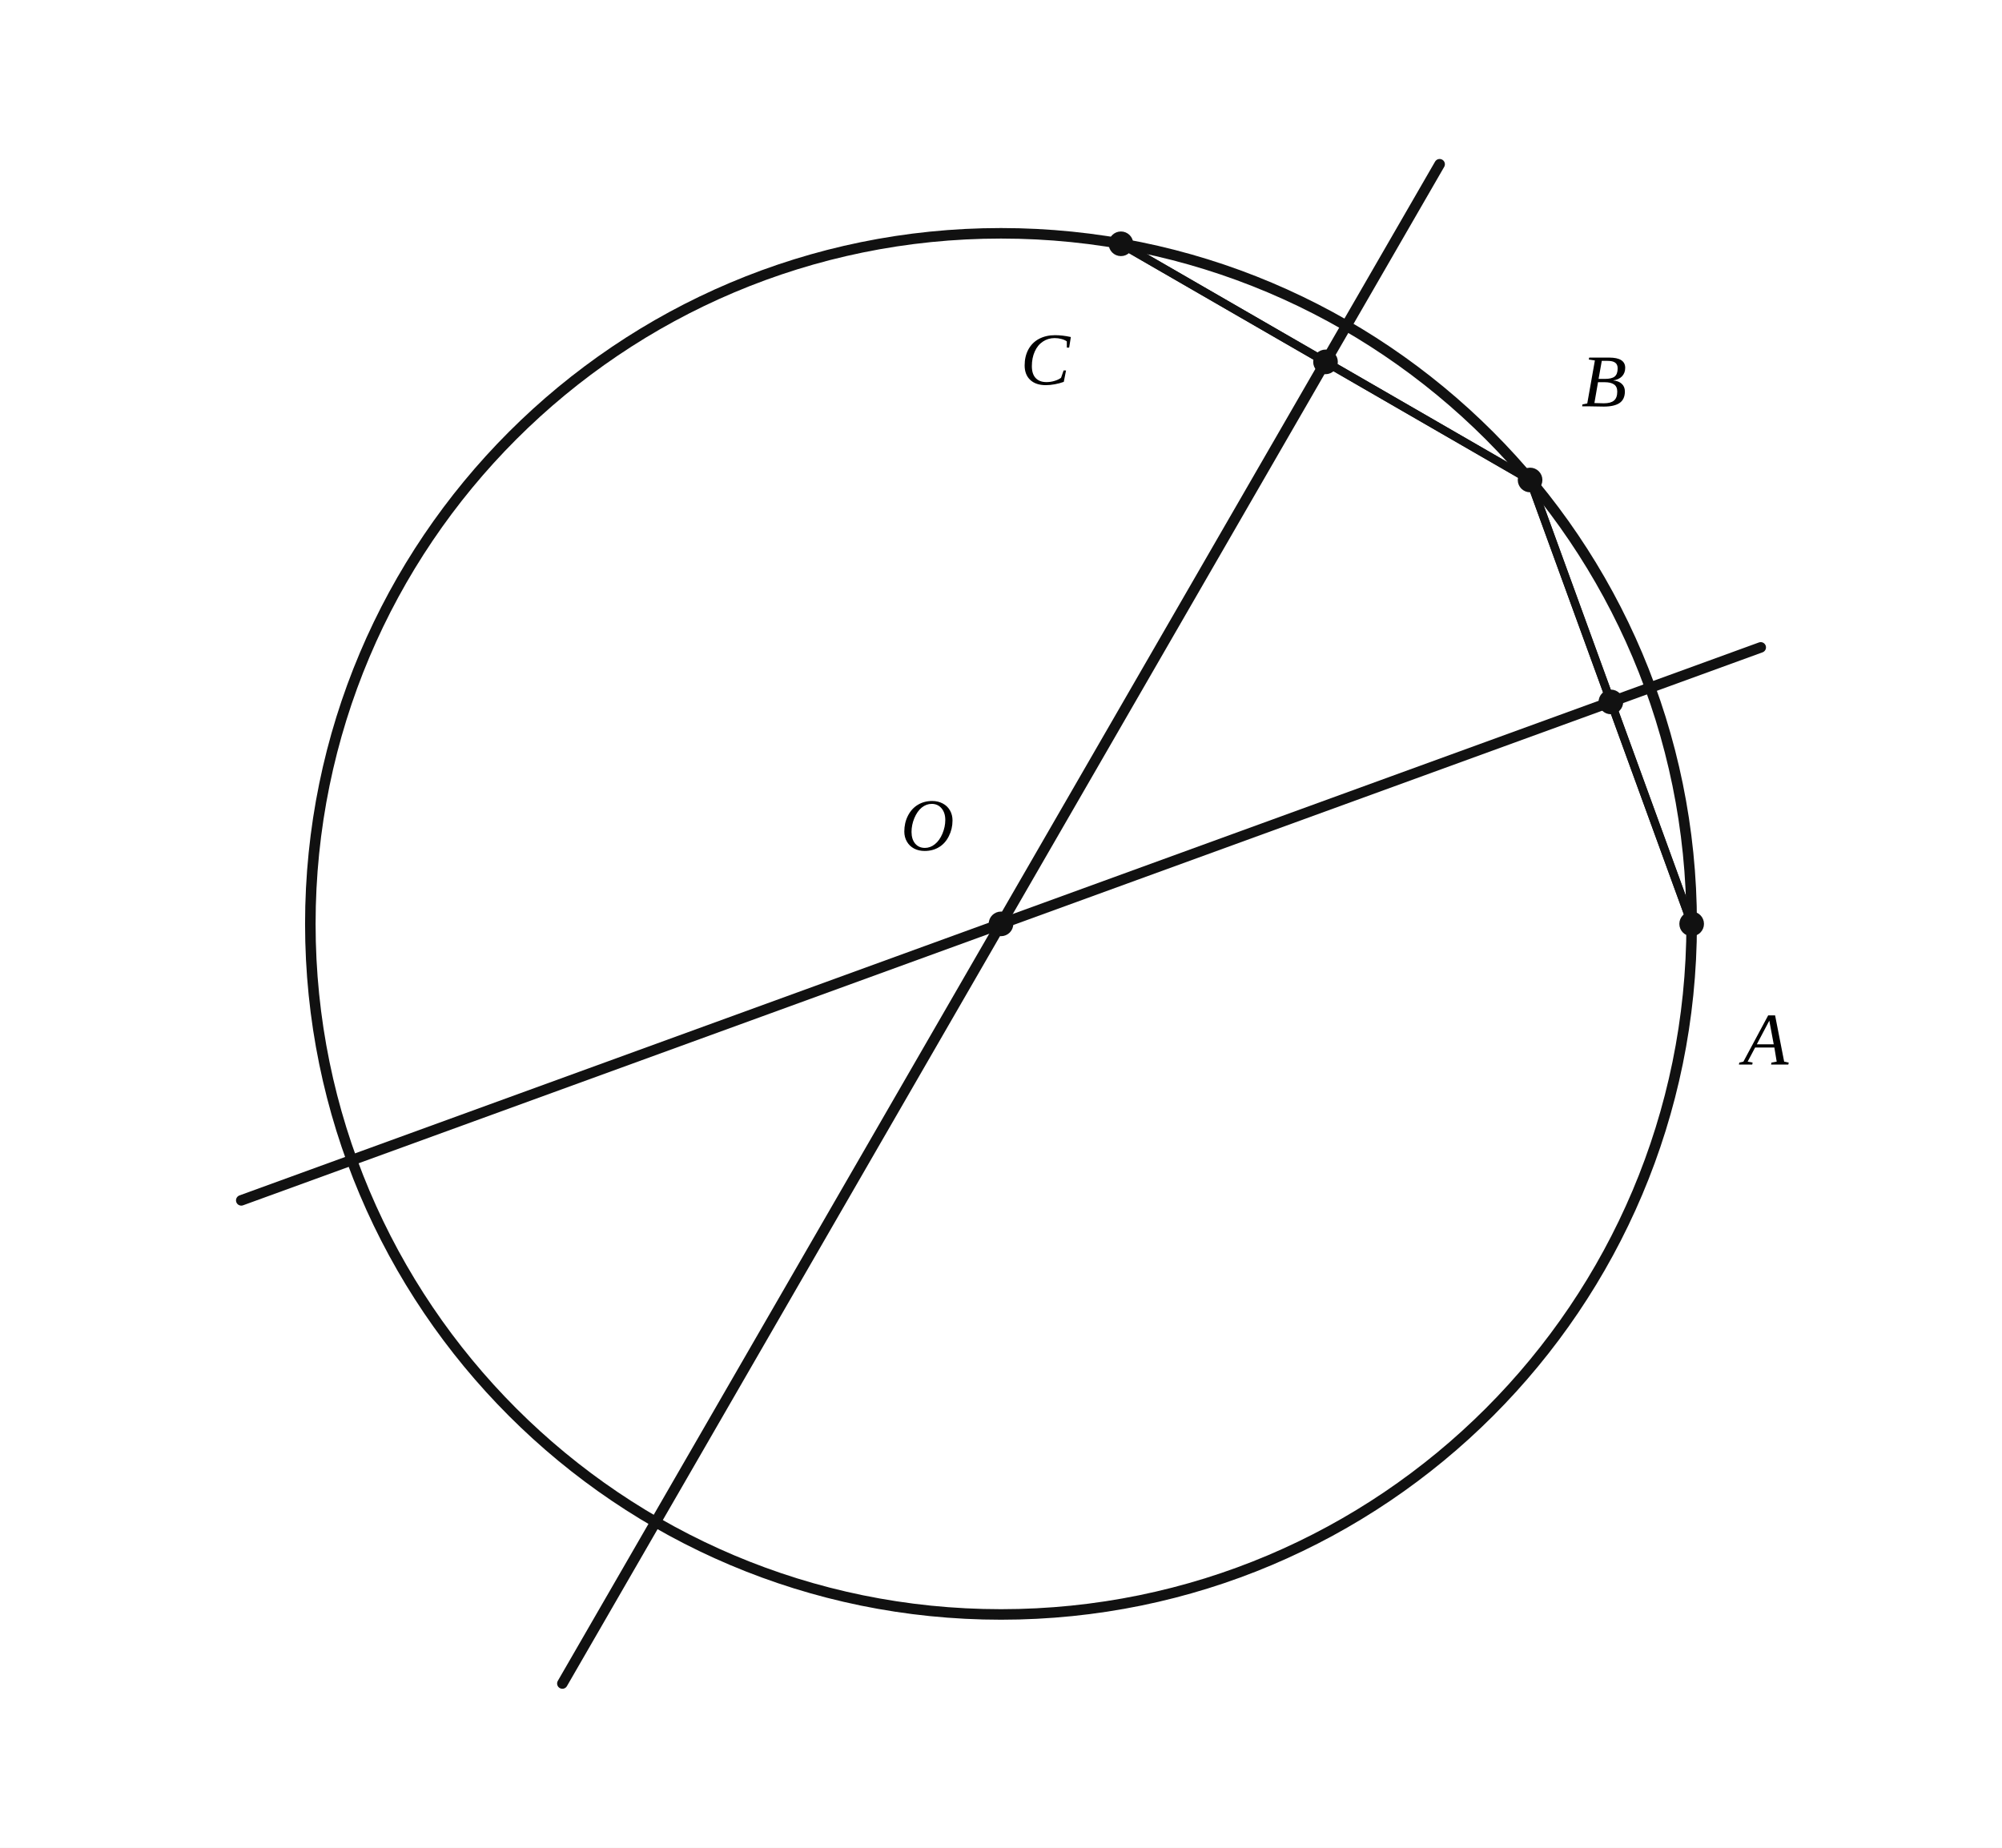
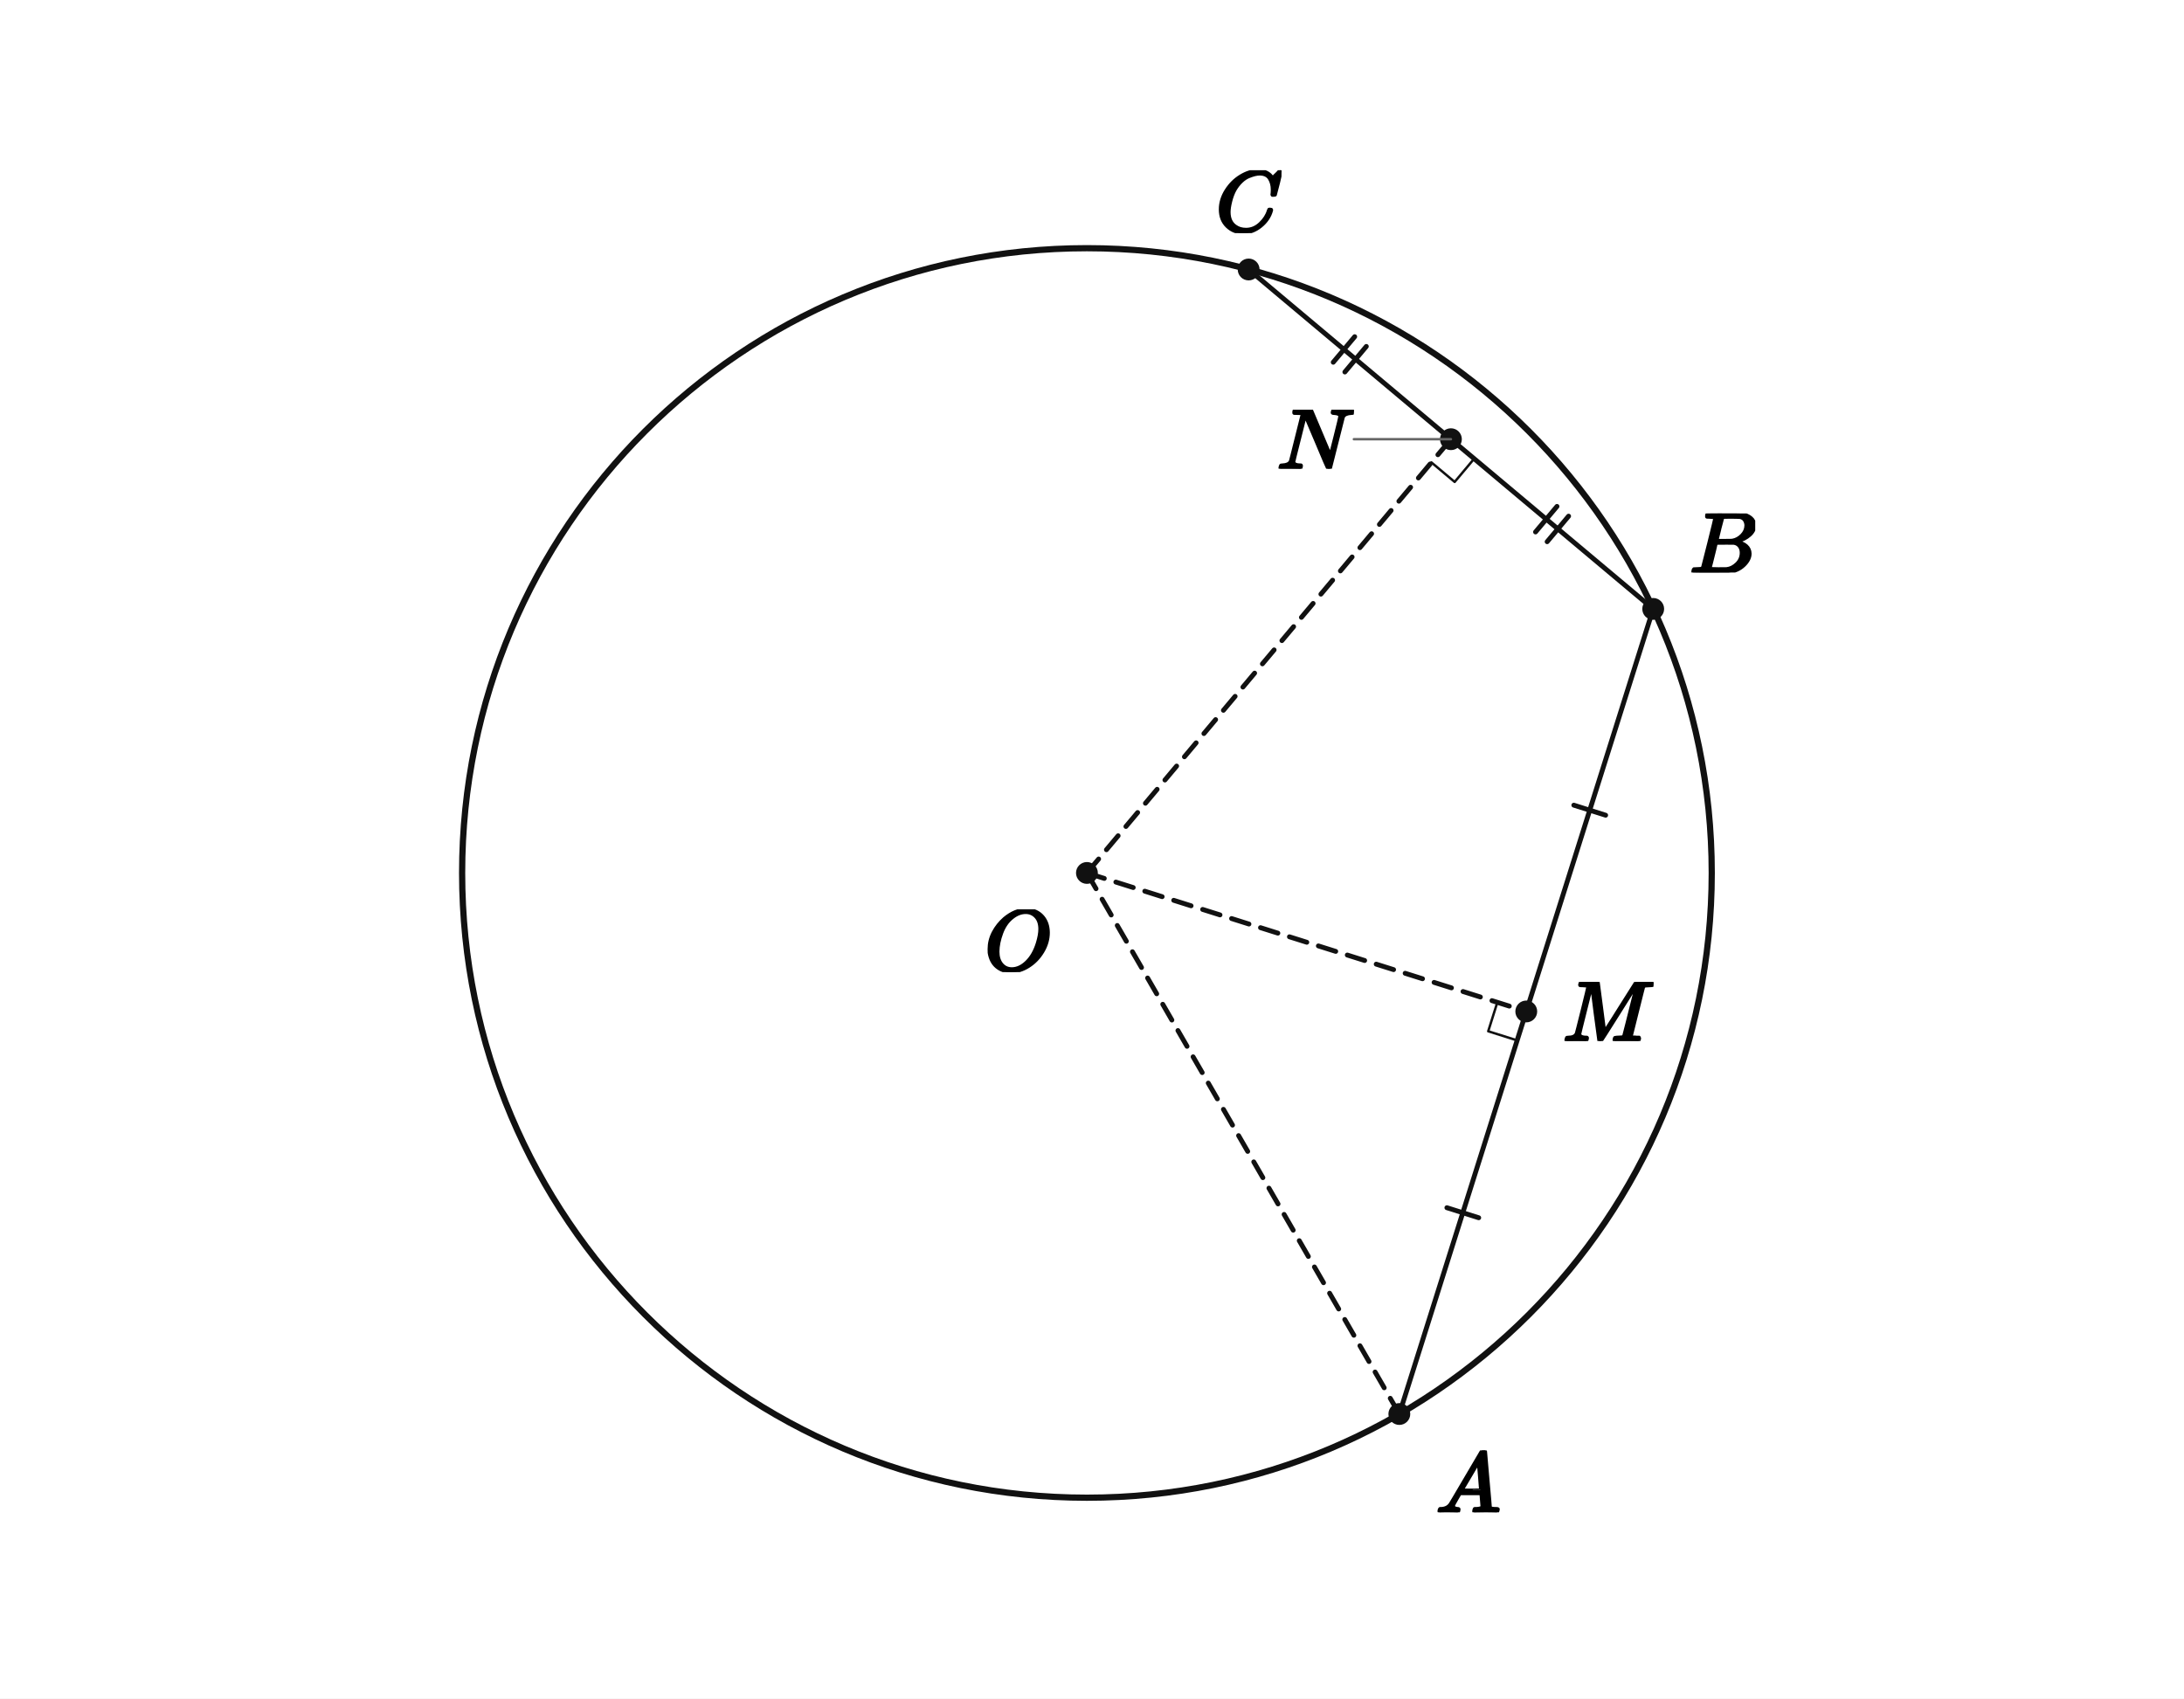
- <svg xmlns="http://www.w3.org/2000/svg" viewBox="0 0 390 360" width="390" height="360" preserveAspectRatio="xMidYMid meet" role="img" aria-labelledby="visual-title visual-desc" data-engine-version="geometry-visual-v1" data-geometry-style-version="AP_GEOMETRY_PRINT_V1_0_DRAFT" data-geometry-preset="GEOMETRY_STANDARD" data-graph-style-version="AP_GRAPH_PRINT_V1_1_DRAFT" data-geometry-mode="COORDINATE_GEOMETRY_HYBRID" data-axis-scale-mode="EQUAL_UNIT" data-geometry-fact-hash="90c3884d6620dea06dd52252ff65c83a69d3715e62c98384d7938b1e88e6a498" data-visual-provenance="independent-facts-python" style="max-width:100%;height:auto;stroke-linejoin:round;stroke-linecap:round" data-publication-profile="geometry-publication-v1">
-   <rect width="390" height="360" fill="#fff" />
+ <svg xmlns="http://www.w3.org/2000/svg" viewBox="0 0 720 560" width="720" height="560" preserveAspectRatio="xMidYMid meet" role="img" aria-labelledby="visual-title visual-desc" data-engine-version="geometry-visual-v1" data-geometry-style-version="AP_GEOMETRY_PRINT_V1_0_DRAFT" data-geometry-preset="GEOMETRY_STANDARD" data-graph-style-version="AP_GRAPH_PRINT_V1_1_DRAFT" data-geometry-mode="COORDINATE_GEOMETRY_HYBRID" data-axis-scale-mode="EQUAL_UNIT" data-geometry-fact-hash="44136fa355b3678a1146ad16f7e8649e94fb4fc21fe77e8310c060f61caaff8a" data-visual-provenance="independent-facts-python" style="max-width:100%;height:auto;stroke-linejoin:round;stroke-linecap:round" data-publication-profile="fragment-publication-spike-v1" data-safe-margin="12">
+   <rect width="720" height="560" fill="#fff" />
  <g data-layer="30">
-     <line id="AB" data-role="line" stroke="#111" stroke-width="1.6" fill="none" data-owner-points="A B" x1="329.545" y1="180" x2="298.068" y2="93.516" />
+     <line id="sAM" data-role="line" stroke="#111" stroke-width="1.6" fill="none" x1="461.32" y1="466.197" x2="503.166" y2="333.478" />
  </g>
  <g data-layer="30">
-     <line id="BC" data-role="line" stroke="#111" stroke-width="1.6" fill="none" data-owner-points="B C" x1="298.068" y1="93.516" x2="218.364" y2="47.499" />
+     <line id="sMB" data-role="line" stroke="#111" stroke-width="1.6" fill="none" x1="503.166" y1="333.478" x2="545.012" y2="200.759" />
  </g>
  <g data-layer="30">
-     <line id="AM" data-role="line" stroke="#111" stroke-width="1.6" fill="none" data-owner-points="A M" x1="329.545" y1="180" x2="313.807" y2="136.758" />
+     <line id="sBN" data-role="line" stroke="#111" stroke-width="1.6" fill="none" x1="545.012" y1="200.759" x2="478.327" y2="144.804" />
  </g>
  <g data-layer="30">
-     <line id="MB" data-role="line" stroke="#111" stroke-width="1.6" fill="none" data-owner-points="M B" x1="313.807" y1="136.758" x2="298.068" y2="93.516" />
+     <line id="sNC" data-role="line" stroke="#111" stroke-width="1.6" fill="none" x1="478.327" y1="144.804" x2="411.641" y2="88.848" />
  </g>
  <g data-layer="30">
-     <line id="BN" data-role="line" stroke="#111" stroke-width="1.6" fill="none" data-owner-points="B N" x1="298.068" y1="93.516" x2="258.216" y2="70.507" />
+     <line id="sOM" data-role="line" stroke="#111" stroke-width="1.6" fill="none" stroke-dasharray="6 4" x1="358.329" y1="287.811" x2="503.166" y2="333.478" />
  </g>
  <g data-layer="30">
-     <line id="NC" data-role="line" stroke="#111" stroke-width="1.6" fill="none" data-owner-points="N C" x1="258.216" y1="70.507" x2="218.364" y2="47.499" />
+     <line id="sON" data-role="line" stroke="#111" stroke-width="1.6" fill="none" stroke-dasharray="6 4" x1="358.329" y1="287.811" x2="478.327" y2="144.804" />
  </g>
  <g data-layer="30">
-     <line id="OM" data-role="line" stroke="#111" stroke-width="1.6" fill="none" data-owner-points="O M" x1="195" y1="180" x2="313.807" y2="136.758" />
-   </g>
-   <g data-layer="30">
-     <line id="ON" data-role="line" stroke="#111" stroke-width="1.6" fill="none" data-owner-points="O N" x1="195" y1="180" x2="258.216" y2="70.507" />
+     <line id="sOA" data-role="line" stroke="#111" stroke-width="1.6" fill="none" stroke-dasharray="6 4" x1="358.329" y1="287.811" x2="461.32" y2="466.197" />
  </g>
  <g data-layer="40">
-     <circle id="circleO" data-role="circle" stroke="#111" stroke-width="2.05" fill="none" cx="195" cy="180" r="134.545" />
+     <circle id="plate" data-role="circle" stroke="#111" stroke-width="2.05" fill="none" cx="358.329" cy="287.811" r="205.982" />
  </g>
-   <g data-layer="40">
-     <line id="bisectorAB" data-role="line" stroke="#111" stroke-width="2.05" fill="none" x1="47" y1="233.868" x2="343" y2="126.132" />
+   <g data-layer="55">
+     <line id="midAB-sAM-1" data-role="indicator" stroke="#111" stroke-width="1.6" fill="none" data-mark="equal" data-mark-id="midAB" data-mark-index="1" data-mark-count="1" data-mark-segment="sAM" x1="476.998" y1="398.184" x2="487.488" y2="401.491" />
  </g>
-   <g data-layer="40">
-     <line id="bisectorBC" data-role="line" stroke="#111" stroke-width="2.05" fill="none" x1="109.552" y1="328" x2="280.448" y2="32" />
+   <g data-layer="55">
+     <line id="midAB-sMB-1" data-role="indicator" stroke="#111" stroke-width="1.6" fill="none" data-mark="equal" data-mark-id="midAB" data-mark-index="1" data-mark-count="1" data-mark-segment="sMB" x1="518.844" y1="265.465" x2="529.334" y2="268.773" />
+   </g>
+   <g data-layer="55">
+     <line id="midBC-sBN-1" data-role="indicator" stroke="#111" stroke-width="1.6" fill="none" data-mark="equal" data-mark-id="midBC" data-mark-index="1" data-mark-count="2" data-mark-segment="sBN" x1="510.049" y1="178.602" x2="517.12" y2="170.175" />
+   </g>
+   <g data-layer="55">
+     <line id="midBC-sBN-2" data-role="indicator" stroke="#111" stroke-width="1.6" fill="none" data-mark="equal" data-mark-id="midBC" data-mark-index="2" data-mark-count="2" data-mark-segment="sBN" x1="506.219" y1="175.388" x2="513.29" y2="166.961" />
+   </g>
+   <g data-layer="55">
+     <line id="midBC-sNC-1" data-role="indicator" stroke="#111" stroke-width="1.6" fill="none" data-mark="equal" data-mark-id="midBC" data-mark-index="1" data-mark-count="2" data-mark-segment="sNC" x1="443.364" y1="122.646" x2="450.434" y2="114.219" />
+   </g>
+   <g data-layer="55">
+     <line id="midBC-sNC-2" data-role="indicator" stroke="#111" stroke-width="1.6" fill="none" data-mark="equal" data-mark-id="midBC" data-mark-index="2" data-mark-count="2" data-mark-segment="sNC" x1="439.533" y1="119.432" x2="446.604" y2="111.006" />
+   </g>
+   <g data-layer="60">
+     <polyline id="M90" data-role="indicator" stroke="#111" stroke-width="0.8" fill="none" points="500.159,343.015 490.622,340.008 493.629,330.471" />
+   </g>
+   <g data-layer="60">
+     <polyline id="N90" data-role="indicator" stroke="#111" stroke-width="0.8" fill="none" points="485.987,151.231 479.559,158.892 471.899,152.464" />
  </g>
  <g data-layer="70">
-     <circle id="O" data-role="point" stroke="#111" stroke-width="0.8" fill="#111" data-owner="O" data-source-label="O" cx="195" cy="180" r="2" />
+     <circle id="O" data-role="point" stroke="#111" stroke-width="0.8" fill="#111" cx="358.329" cy="287.811" r="3.2" />
  </g>
  <g data-layer="70">
-     <circle id="A" data-role="point" stroke="#111" stroke-width="0.8" fill="#111" data-owner="A" data-source-label="A" cx="329.545" cy="180" r="2" />
+     <circle id="A" data-role="point" stroke="#111" stroke-width="0.8" fill="#111" cx="461.32" cy="466.197" r="3.2" />
  </g>
  <g data-layer="70">
-     <circle id="B" data-role="point" stroke="#111" stroke-width="0.8" fill="#111" data-owner="B" data-source-label="B" cx="298.068" cy="93.516" r="2" />
+     <circle id="B" data-role="point" stroke="#111" stroke-width="0.8" fill="#111" cx="545.012" cy="200.759" r="3.2" />
  </g>
  <g data-layer="70">
-     <circle id="C" data-role="point" stroke="#111" stroke-width="0.8" fill="#111" data-owner="C" data-source-label="C" cx="218.364" cy="47.499" r="2" />
+     <circle id="C" data-role="point" stroke="#111" stroke-width="0.8" fill="#111" cx="411.641" cy="88.848" r="3.2" />
  </g>
  <g data-layer="70">
-     <circle id="M" data-role="point" stroke="#111" stroke-width="0.8" fill="#111" data-owner="M" cx="313.807" cy="136.758" r="2" />
+     <circle id="M" data-role="point" stroke="#111" stroke-width="0.8" fill="#111" cx="503.166" cy="333.478" r="3.2" />
  </g>
  <g data-layer="70">
-     <circle id="N" data-role="point" stroke="#111" stroke-width="0.8" fill="#111" data-owner="N" cx="258.216" cy="70.507" r="2" />
+     <circle id="N" data-role="point" stroke="#111" stroke-width="0.8" fill="#111" cx="478.327" cy="144.804" r="3.2" />
+   </g>
+   <g data-layer="85">
+     <line id="N-name-owner-leader" data-role="leader" data-owner-label="N-name" data-owner="N" x1="478.327" y1="144.804" x2="446.327" y2="144.804" stroke="#666" stroke-width="0.8" fill="none" />
  </g>
  <g data-layer="90">
-     <text id="A-name" data-label-kind="POINT_NAME" data-priority="1" x="339.545" y="207.4" font-size="14.5" data-owner="A" data-source-label="A" font-style="italic" font-family="STIX Two Math, Cambria Math, Times New Roman, serif">A</text>
+     <g id="A-name" data-label-kind="POINT_NAME" data-priority="1" data-font-px="28.5" data-owner="A" data-fragment-sha="sha256:255628c1d887bce139ad29b8f47749d219f2129ebf1d25bab6703b0545ece01f" transform="translate(473.32 478.1968)">
+       <svg width="21.375" height="20.406" viewBox="0 0 21.375 20.406" data-outline-width="21.375" data-outline-height="20.406" id="lb-dc0b5749f6444ac53601eb69f488efc383e4278bd4d4a64e8af6db342fac6483" data-owner="A" data-fact-role="DERIVED_INTERMEDIATE">
+         <g data-outline-units-per-em="1000" transform="translate(0 20.406) scale(0.0285)">
+           <g stroke="currentColor" fill="currentColor" stroke-width="30" transform="scale(1,-1)">
+             <g data-mml-node="math">
+               <g data-mml-node="mi">
+                 <path data-c="1D434" d="M208 74Q208 50 254 46Q272 46 272 35Q272 34 270 22Q267 8 264 4T251 0Q249 0 239 0T205 1T141 2Q70 2 50 0H42Q35 7 35 11Q37 38 48 46H62Q132 49 164 96Q170 102 345 401T523 704Q530 716 547 716H555H572Q578 707 578 706L606 383Q634 60 636 57Q641 46 701 46Q726 46 726 36Q726 34 723 22Q720 7 718 4T704 0Q701 0 690 0T651 1T578 2Q484 2 455 0H443Q437 6 437 9T439 27Q443 40 445 43L449 46H469Q523 49 533 63L521 213H283L249 155Q208 86 208 74ZM516 260Q516 271 504 416T490 562L463 519Q447 492 400 412L310 260L413 259Q516 259 516 260Z" />
+               </g>
+             </g>
+           </g>
+         </g>
+       </svg>
+     </g>
  </g>
  <g data-layer="90">
-     <text id="B-name" data-label-kind="POINT_NAME" data-priority="1" x="308.068" y="79.166" font-size="14.5" data-owner="B" data-source-label="B" font-style="italic" font-family="STIX Two Math, Cambria Math, Times New Roman, serif">B</text>
+     <g id="B-name" data-label-kind="POINT_NAME" data-priority="1" data-font-px="28.5" data-owner="B" data-fragment-sha="sha256:7ddfa38b08fa1d543b011b1551d39b9ef974f0a3c905728c5d8c60f249cc92e3" transform="translate(557.012 169.2939)">
+       <svg width="21.631" height="19.465" viewBox="0 0 21.631 19.465" data-outline-width="21.6315" data-outline-height="19.4655" id="lb-726acfad8f9cbe53dc6b912810f5f94e3e8a47cb91506cf0b965c3e49713143f" data-owner="B" data-fact-role="DERIVED_INTERMEDIATE">
+         <g data-outline-units-per-em="1000" transform="translate(0 19.4655) scale(0.0285)">
+           <g stroke="currentColor" fill="currentColor" stroke-width="30" transform="scale(1,-1)">
+             <g data-mml-node="math">
+               <g data-mml-node="mi">
+                 <path data-c="1D435" d="M231 637Q204 637 199 638T194 649Q194 676 205 682Q206 683 335 683Q594 683 608 681Q671 671 713 636T756 544Q756 480 698 429T565 360L555 357Q619 348 660 311T702 219Q702 146 630 78T453 1Q446 0 242 0Q42 0 39 2Q35 5 35 10Q35 17 37 24Q42 43 47 45Q51 46 62 46H68Q95 46 128 49Q142 52 147 61Q150 65 219 339T288 628Q288 635 231 637ZM649 544Q649 574 634 600T585 634Q578 636 493 637Q473 637 451 637T416 636H403Q388 635 384 626Q382 622 352 506Q352 503 351 500L320 374H401Q482 374 494 376Q554 386 601 434T649 544ZM595 229Q595 273 572 302T512 336Q506 337 429 337Q311 337 310 336Q310 334 293 263T258 122L240 52Q240 48 252 48T333 46Q422 46 429 47Q491 54 543 105T595 229Z" />
+               </g>
+             </g>
+           </g>
+         </g>
+       </svg>
+     </g>
  </g>
  <g data-layer="90">
-     <text id="C-name" data-label-kind="POINT_NAME" data-priority="1" x="198.794" y="74.899" font-size="14.5" data-owner="C" data-source-label="C" font-style="italic" font-family="STIX Two Math, Cambria Math, Times New Roman, serif">C</text>
+     <g id="C-name" data-label-kind="POINT_NAME" data-priority="1" data-font-px="28.5" data-owner="C" data-fragment-sha="sha256:d8529152a079708629919816ae33f5b12979419aaa8b68ccfae5ecba5f700755" transform="translate(400.811 56.12833)">
+       <svg width="21.66" height="20.72" viewBox="0 0 21.66 20.72" data-outline-width="21.66" data-outline-height="20.7195" id="lb-77b2856b2712f22d81bbfa7a62869247f5ce5baeeeb8381b7e544d5153aa75cb" data-owner="C" data-fact-role="DERIVED_INTERMEDIATE">
+         <g data-outline-units-per-em="1000" transform="translate(0 20.0925) scale(0.0285)">
+           <g stroke="currentColor" fill="currentColor" stroke-width="30" transform="scale(1,-1)">
+             <g data-mml-node="math">
+               <g data-mml-node="mi">
+                 <path data-c="1D436" d="M50 252Q50 367 117 473T286 641T490 704Q580 704 633 653Q642 643 648 636T656 626L657 623Q660 623 684 649Q691 655 699 663T715 679T725 690L740 705H746Q760 705 760 698Q760 694 728 561Q692 422 692 421Q690 416 687 415T669 413H653Q647 419 647 422Q647 423 648 429T650 449T651 481Q651 552 619 605T510 659Q484 659 454 652T382 628T299 572T226 479Q194 422 175 346T156 222Q156 108 232 58Q280 24 350 24Q441 24 512 92T606 240Q610 253 612 255T628 257Q648 257 648 248Q648 243 647 239Q618 132 523 55T319 -22Q206 -22 128 53T50 252Z" />
+               </g>
+             </g>
+           </g>
+         </g>
+       </svg>
+     </g>
  </g>
  <g data-layer="90">
-     <text id="O-name" data-label-kind="POINT_NAME" data-priority="1" x="175.43" y="165.65" font-size="14.5" data-owner="O" data-source-label="O" font-style="italic" font-family="STIX Two Math, Cambria Math, Times New Roman, serif">O</text>
+     <g id="M-name" data-label-kind="POINT_NAME" data-priority="1" data-font-px="28.5" data-owner="M" data-fragment-sha="sha256:95f59236aa0e1ce4fc5ca18bf7bc07c1143f2205bbd25a624f226e547eaa6efe" transform="translate(515.166 323.7453)">
+       <svg width="29.953" height="19.465" viewBox="0 0 29.953 19.465" data-outline-width="29.9535" data-outline-height="19.4655" id="lb-f7a838b7b2daaabcf4e2572442792740ae84f9dd75da32907b6da1277938b17f" data-owner="M" data-fact-role="DERIVED_INTERMEDIATE">
+         <g data-outline-units-per-em="1000" transform="translate(0 19.4655) scale(0.0285)">
+           <g stroke="currentColor" fill="currentColor" stroke-width="30" transform="scale(1,-1)">
+             <g data-mml-node="math">
+               <g data-mml-node="mi">
+                 <path data-c="1D440" d="M289 629Q289 635 232 637Q208 637 201 638T194 648Q194 649 196 659Q197 662 198 666T199 671T201 676T203 679T207 681T212 683T220 683T232 684Q238 684 262 684T307 683Q386 683 398 683T414 678Q415 674 451 396L487 117L510 154Q534 190 574 254T662 394Q837 673 839 675Q840 676 842 678T846 681L852 683H948Q965 683 988 683T1017 684Q1051 684 1051 673Q1051 668 1048 656T1045 643Q1041 637 1008 637Q968 636 957 634T939 623Q936 618 867 340T797 59Q797 55 798 54T805 50T822 48T855 46H886Q892 37 892 35Q892 19 885 5Q880 0 869 0Q864 0 828 1T736 2Q675 2 644 2T609 1Q592 1 592 11Q592 13 594 25Q598 41 602 43T625 46Q652 46 685 49Q699 52 704 61Q706 65 742 207T813 490T848 631L654 322Q458 10 453 5Q451 4 449 3Q444 0 433 0Q418 0 415 7Q413 11 374 317L335 624L267 354Q200 88 200 79Q206 46 272 46H282Q288 41 289 37T286 19Q282 3 278 1Q274 0 267 0Q265 0 255 0T221 1T157 2Q127 2 95 1T58 0Q43 0 39 2T35 11Q35 13 38 25T43 40Q45 46 65 46Q135 46 154 86Q158 92 223 354T289 629Z" />
+               </g>
+             </g>
+           </g>
+         </g>
+       </svg>
+     </g>
+   </g>
+   <g data-layer="90">
+     <g id="N-name" data-label-kind="POINT_NAME" data-priority="1" data-font-px="28.5" data-owner="N" data-fragment-sha="sha256:132aba46130eef432dc2a821a6863439ccd49cdbb8752669117f076c58ae6d10" transform="translate(421.0185 135.0709)">
+       <svg width="25.308" height="19.465" viewBox="0 0 25.308 19.465" data-outline-width="25.308" data-outline-height="19.4655" id="lb-d0e470245bceb462610dd1663d8fd1bdf889c97f1ab07a77451afbd097d4a7bb" data-owner="N" data-fact-role="DERIVED_INTERMEDIATE">
+         <g data-outline-units-per-em="1000" transform="translate(0 19.4655) scale(0.0285)">
+           <g stroke="currentColor" fill="currentColor" stroke-width="30" transform="scale(1,-1)">
+             <g data-mml-node="math">
+               <g data-mml-node="mi">
+                 <path data-c="1D441" d="M234 637Q231 637 226 637Q201 637 196 638T191 649Q191 676 202 682Q204 683 299 683Q376 683 387 683T401 677Q612 181 616 168L670 381Q723 592 723 606Q723 633 659 637Q635 637 635 648Q635 650 637 660Q641 676 643 679T653 683Q656 683 684 682T767 680Q817 680 843 681T873 682Q888 682 888 672Q888 650 880 642Q878 637 858 637Q787 633 769 597L620 7Q618 0 599 0Q585 0 582 2Q579 5 453 305L326 604L261 344Q196 88 196 79Q201 46 268 46H278Q284 41 284 38T282 19Q278 6 272 0H259Q228 2 151 2Q123 2 100 2T63 2T46 1Q31 1 31 10Q31 14 34 26T39 40Q41 46 62 46Q130 49 150 85Q154 91 221 362L289 634Q287 635 234 637Z" />
+               </g>
+             </g>
+           </g>
+         </g>
+       </svg>
+     </g>
+   </g>
+   <g data-layer="90">
+     <g id="O-name" data-label-kind="POINT_NAME" data-priority="1" data-font-px="28.5" data-owner="O" data-fragment-sha="sha256:458cc863268dd6482741f70a68617052d2746654d2f68255d0adf78d3ad0b603" transform="translate(324.5835 299.8111)">
+       <svg width="21.745" height="20.691" viewBox="0 0 21.745 20.691" data-outline-width="21.7455" data-outline-height="20.691" id="lb-101bea3a8f7950a081c2b632977c7361faa243fd3eb171a118a02dc555b32814" data-owner="O" data-fact-role="GIVEN">
+         <g data-outline-units-per-em="1000" transform="translate(0 20.064) scale(0.0285)">
+           <g stroke="currentColor" fill="currentColor" stroke-width="30" transform="scale(1,-1)">
+             <g data-mml-node="math">
+               <g data-mml-node="mi">
+                 <path data-c="1D442" d="M740 435Q740 320 676 213T511 42T304 -22Q207 -22 138 35T51 201Q50 209 50 244Q50 346 98 438T227 601Q351 704 476 704Q514 704 524 703Q621 689 680 617T740 435ZM637 476Q637 565 591 615T476 665Q396 665 322 605Q242 542 200 428T157 216Q157 126 200 73T314 19Q404 19 485 98T608 313Q637 408 637 476Z" />
+               </g>
+             </g>
+           </g>
+         </g>
+       </svg>
+     </g>
  </g>
</svg>
